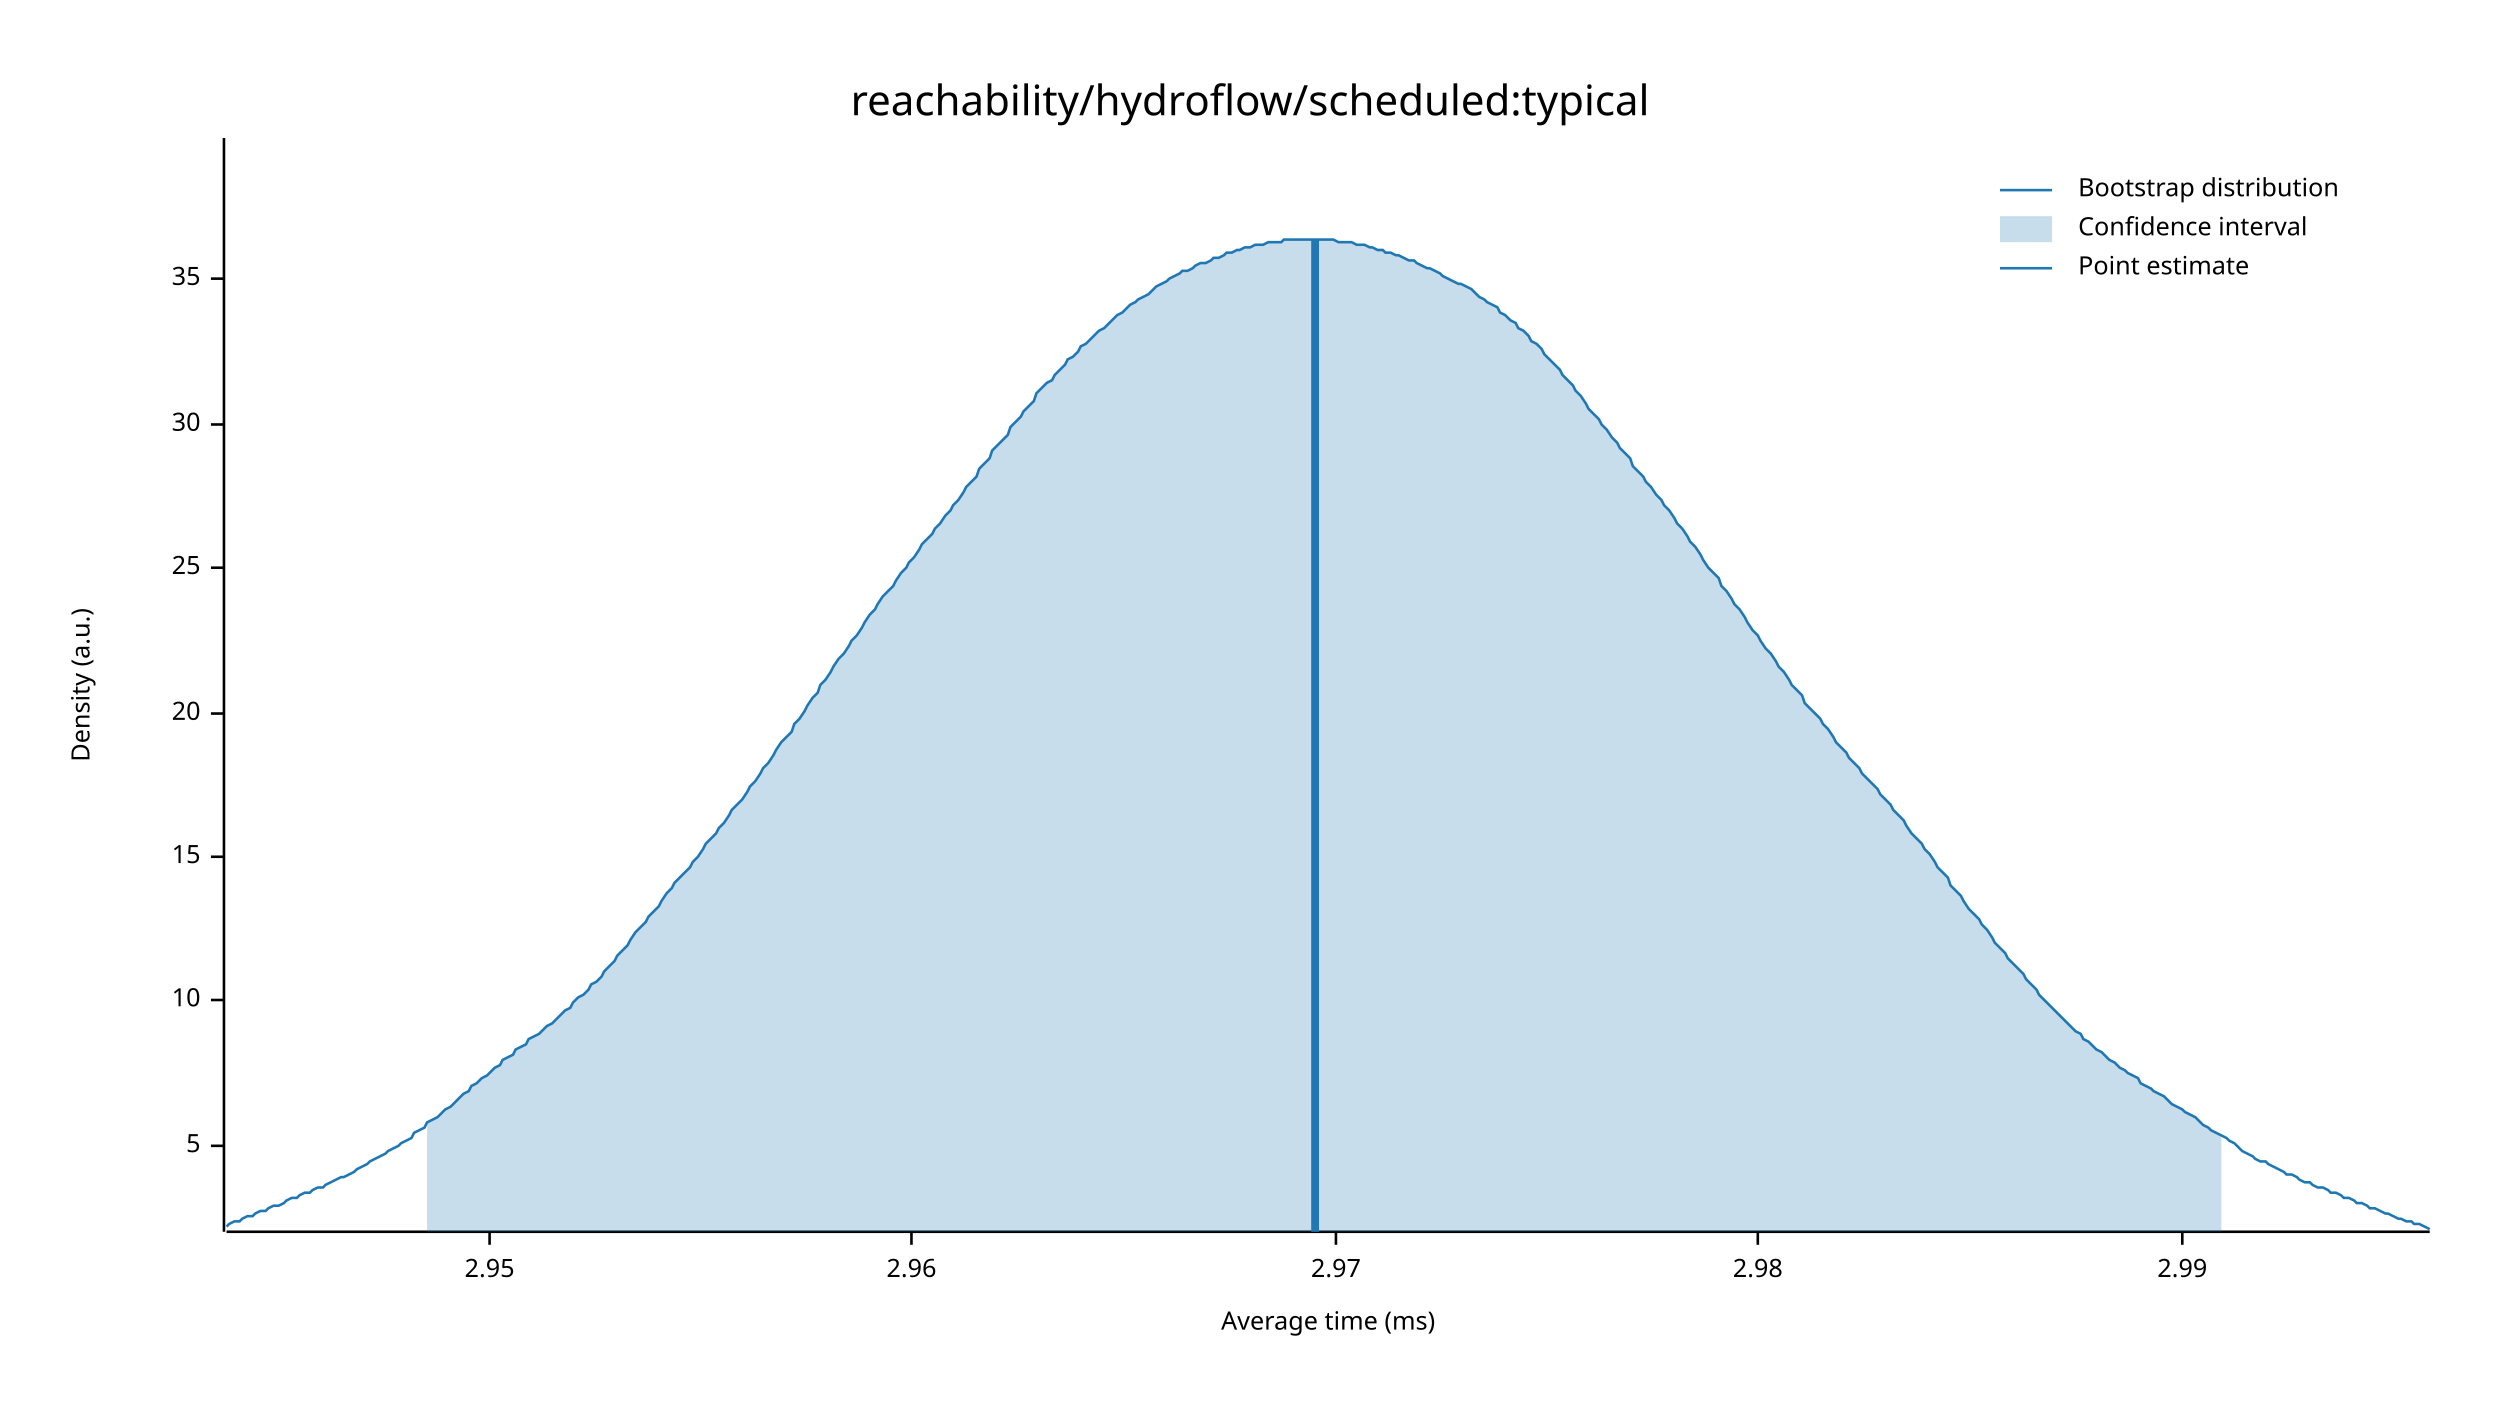
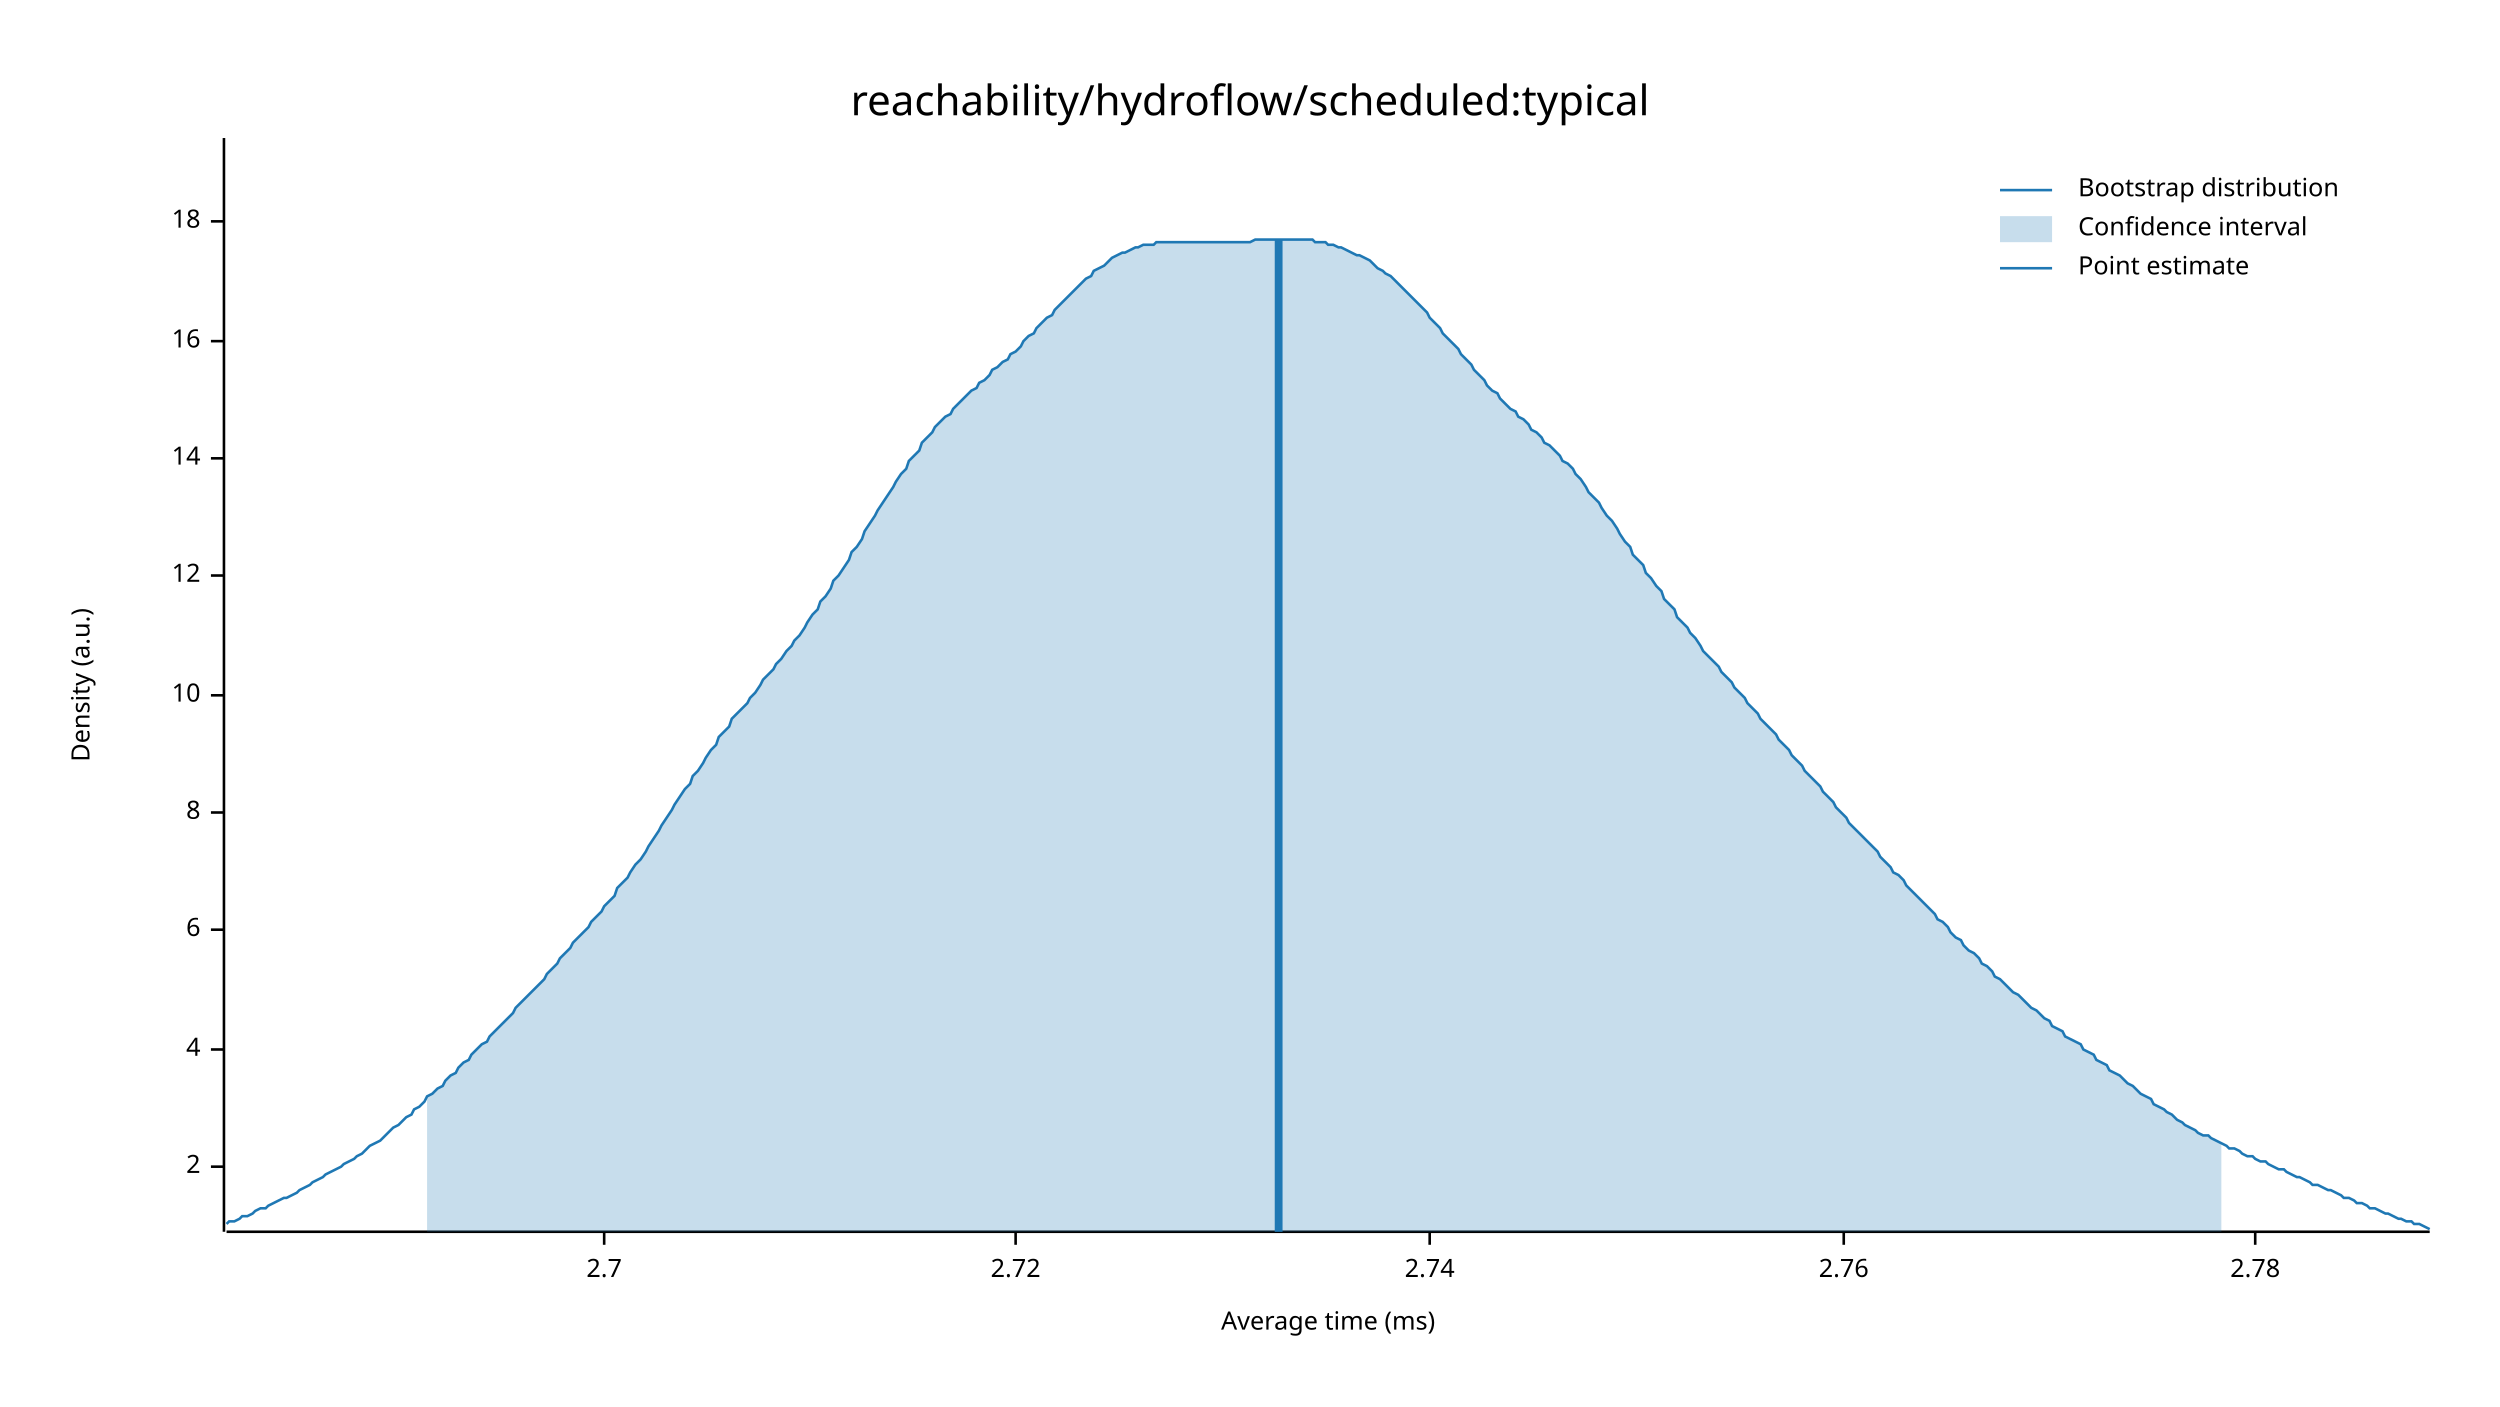
<svg xmlns="http://www.w3.org/2000/svg" width="960" height="540" viewBox="0 0 960 540">
  <text x="480" y="32" dy="0.76em" text-anchor="middle" font-family="sans-serif" font-size="16.129" opacity="1" fill="#000000">
reachability/hydroflow/scheduled:typical
</text>
  <text x="27" y="263" dy="0.76em" text-anchor="middle" font-family="sans-serif" font-size="9.677" opacity="1" fill="#000000" transform="rotate(270, 27, 263)">
Density (a.u.)
</text>
  <text x="510" y="513" dy="-0.5ex" text-anchor="middle" font-family="sans-serif" font-size="9.677" opacity="1" fill="#000000">
Average time (ms)
</text>
  <polyline fill="none" opacity="1" stroke="#000000" stroke-width="1" points="86,53 86,473 " />
-   <text x="77" y="440" dy="0.5ex" text-anchor="end" font-family="sans-serif" font-size="9.677" opacity="1" fill="#000000">
- 5
+   <text x="77" y="448" dy="0.5ex" text-anchor="end" font-family="sans-serif" font-size="9.677" opacity="1" fill="#000000">
+ 2
</text>
-   <polyline fill="none" opacity="1" stroke="#000000" stroke-width="1" points="81,440 86,440 " />
-   <text x="77" y="384" dy="0.5ex" text-anchor="end" font-family="sans-serif" font-size="9.677" opacity="1" fill="#000000">
+   <polyline fill="none" opacity="1" stroke="#000000" stroke-width="1" points="81,448 86,448 " />
+   <text x="77" y="403" dy="0.5ex" text-anchor="end" font-family="sans-serif" font-size="9.677" opacity="1" fill="#000000">
+ 4
+ </text>
+   <polyline fill="none" opacity="1" stroke="#000000" stroke-width="1" points="81,403 86,403 " />
+   <text x="77" y="357" dy="0.5ex" text-anchor="end" font-family="sans-serif" font-size="9.677" opacity="1" fill="#000000">
+ 6
+ </text>
+   <polyline fill="none" opacity="1" stroke="#000000" stroke-width="1" points="81,357 86,357 " />
+   <text x="77" y="312" dy="0.5ex" text-anchor="end" font-family="sans-serif" font-size="9.677" opacity="1" fill="#000000">
+ 8
+ </text>
+   <polyline fill="none" opacity="1" stroke="#000000" stroke-width="1" points="81,312 86,312 " />
+   <text x="77" y="267" dy="0.5ex" text-anchor="end" font-family="sans-serif" font-size="9.677" opacity="1" fill="#000000">
10
</text>
-   <polyline fill="none" opacity="1" stroke="#000000" stroke-width="1" points="81,384 86,384 " />
-   <text x="77" y="329" dy="0.5ex" text-anchor="end" font-family="sans-serif" font-size="9.677" opacity="1" fill="#000000">
- 15
+   <polyline fill="none" opacity="1" stroke="#000000" stroke-width="1" points="81,267 86,267 " />
+   <text x="77" y="221" dy="0.5ex" text-anchor="end" font-family="sans-serif" font-size="9.677" opacity="1" fill="#000000">
+ 12
</text>
-   <polyline fill="none" opacity="1" stroke="#000000" stroke-width="1" points="81,329 86,329 " />
-   <text x="77" y="274" dy="0.5ex" text-anchor="end" font-family="sans-serif" font-size="9.677" opacity="1" fill="#000000">
- 20
+   <polyline fill="none" opacity="1" stroke="#000000" stroke-width="1" points="81,221 86,221 " />
+   <text x="77" y="176" dy="0.5ex" text-anchor="end" font-family="sans-serif" font-size="9.677" opacity="1" fill="#000000">
+ 14
</text>
-   <polyline fill="none" opacity="1" stroke="#000000" stroke-width="1" points="81,274 86,274 " />
-   <text x="77" y="218" dy="0.5ex" text-anchor="end" font-family="sans-serif" font-size="9.677" opacity="1" fill="#000000">
- 25
+   <polyline fill="none" opacity="1" stroke="#000000" stroke-width="1" points="81,176 86,176 " />
+   <text x="77" y="131" dy="0.5ex" text-anchor="end" font-family="sans-serif" font-size="9.677" opacity="1" fill="#000000">
+ 16
</text>
-   <polyline fill="none" opacity="1" stroke="#000000" stroke-width="1" points="81,218 86,218 " />
-   <text x="77" y="163" dy="0.5ex" text-anchor="end" font-family="sans-serif" font-size="9.677" opacity="1" fill="#000000">
- 30
+   <polyline fill="none" opacity="1" stroke="#000000" stroke-width="1" points="81,131 86,131 " />
+   <text x="77" y="85" dy="0.5ex" text-anchor="end" font-family="sans-serif" font-size="9.677" opacity="1" fill="#000000">
+ 18
</text>
-   <polyline fill="none" opacity="1" stroke="#000000" stroke-width="1" points="81,163 86,163 " />
-   <text x="77" y="107" dy="0.5ex" text-anchor="end" font-family="sans-serif" font-size="9.677" opacity="1" fill="#000000">
- 35
+   <polyline fill="none" opacity="1" stroke="#000000" stroke-width="1" points="81,85 86,85 " />
+   <polyline fill="none" opacity="1" stroke="#000000" stroke-width="1" points="87,473 933,473 " />
+   <text x="232" y="483" dy="0.76em" text-anchor="middle" font-family="sans-serif" font-size="9.677" opacity="1" fill="#000000">
+ 2.7
</text>
-   <polyline fill="none" opacity="1" stroke="#000000" stroke-width="1" points="81,107 86,107 " />
-   <polyline fill="none" opacity="1" stroke="#000000" stroke-width="1" points="87,473 933,473 " />
-   <text x="188" y="483" dy="0.76em" text-anchor="middle" font-family="sans-serif" font-size="9.677" opacity="1" fill="#000000">
- 2.95
+   <polyline fill="none" opacity="1" stroke="#000000" stroke-width="1" points="232,473 232,478 " />
+   <text x="390" y="483" dy="0.76em" text-anchor="middle" font-family="sans-serif" font-size="9.677" opacity="1" fill="#000000">
+ 2.72
</text>
-   <polyline fill="none" opacity="1" stroke="#000000" stroke-width="1" points="188,473 188,478 " />
-   <text x="350" y="483" dy="0.76em" text-anchor="middle" font-family="sans-serif" font-size="9.677" opacity="1" fill="#000000">
- 2.96
+   <polyline fill="none" opacity="1" stroke="#000000" stroke-width="1" points="390,473 390,478 " />
+   <text x="549" y="483" dy="0.76em" text-anchor="middle" font-family="sans-serif" font-size="9.677" opacity="1" fill="#000000">
+ 2.74
</text>
-   <polyline fill="none" opacity="1" stroke="#000000" stroke-width="1" points="350,473 350,478 " />
-   <text x="513" y="483" dy="0.76em" text-anchor="middle" font-family="sans-serif" font-size="9.677" opacity="1" fill="#000000">
- 2.97
+   <polyline fill="none" opacity="1" stroke="#000000" stroke-width="1" points="549,473 549,478 " />
+   <text x="708" y="483" dy="0.76em" text-anchor="middle" font-family="sans-serif" font-size="9.677" opacity="1" fill="#000000">
+ 2.76
</text>
-   <polyline fill="none" opacity="1" stroke="#000000" stroke-width="1" points="513,473 513,478 " />
-   <text x="675" y="483" dy="0.76em" text-anchor="middle" font-family="sans-serif" font-size="9.677" opacity="1" fill="#000000">
- 2.98
+   <polyline fill="none" opacity="1" stroke="#000000" stroke-width="1" points="708,473 708,478 " />
+   <text x="866" y="483" dy="0.76em" text-anchor="middle" font-family="sans-serif" font-size="9.677" opacity="1" fill="#000000">
+ 2.78
</text>
-   <polyline fill="none" opacity="1" stroke="#000000" stroke-width="1" points="675,473 675,478 " />
-   <text x="838" y="483" dy="0.76em" text-anchor="middle" font-family="sans-serif" font-size="9.677" opacity="1" fill="#000000">
- 2.99
- </text>
-   <polyline fill="none" opacity="1" stroke="#000000" stroke-width="1" points="838,473 838,478 " />
-   <polyline fill="none" opacity="1" stroke="#1F78B4" stroke-width="1" points="87,471 88,470 90,469 92,469 93,468 95,467 97,467 98,466 100,465 102,465 103,464 105,463 107,463 109,462 110,461 112,460 114,460 115,459 117,458 119,458 120,457 122,456 124,456 125,455 127,454 129,453 131,452 132,452 134,451 136,450 137,449 139,448 141,447 142,446 144,445 146,444 148,443 149,442 151,441 153,440 154,439 156,438 158,437 159,435 161,434 163,433 164,431 166,430 168,429 170,427 171,426 173,425 175,423 176,422 178,420 180,419 181,417 183,416 185,414 187,413 188,412 190,410 192,409 193,407 195,406 197,405 198,403 200,402 202,401 203,399 205,398 207,397 209,395 210,394 212,393 214,391 215,390 217,388 219,387 220,385 222,383 224,382 226,380 227,378 229,377 231,375 232,373 234,371 236,369 237,367 239,365 241,363 242,361 244,358 246,356 248,354 249,352 251,350 253,348 254,346 256,343 258,341 259,339 261,337 263,335 265,333 266,331 268,329 270,326 271,324 273,322 275,320 276,318 278,316 280,313 281,311 283,309 285,307 287,304 288,302 290,300 292,297 293,295 295,293 297,290 298,288 300,285 302,283 304,281 305,278 307,276 309,273 310,271 312,268 314,266 315,263 317,261 319,258 320,256 322,253 324,251 326,248 327,246 329,244 331,241 332,239 334,236 336,234 337,232 339,229 341,227 343,225 344,223 346,220 348,218 349,216 351,214 353,211 354,209 356,207 358,205 359,203 361,201 363,198 365,196 366,194 368,192 370,189 371,187 373,185 375,183 376,180 378,178 380,176 381,173 383,171 385,169 387,167 388,164 390,162 392,160 393,158 395,156 397,154 398,151 400,149 402,147 404,146 405,144 407,142 409,140 410,138 412,137 414,135 415,133 417,132 419,130 420,129 422,127 424,126 426,124 427,123 429,121 431,120 432,119 434,117 436,116 437,115 439,114 441,113 443,111 444,110 446,109 448,108 449,107 451,106 453,105 454,104 456,104 458,103 459,102 461,101 463,101 465,100 466,99 468,99 470,98 471,97 473,97 475,96 476,96 478,95 480,95 482,94 483,94 485,94 487,93 488,93 490,93 492,93 493,92 495,92 497,92 498,92 500,92 502,92 504,92 505,92 507,92 509,92 510,92 512,92 514,93 515,93 517,93 519,93 521,94 522,94 524,94 526,95 527,95 529,96 531,96 532,97 534,97 536,98 537,98 539,99 541,100 543,100 544,101 546,102 548,103 549,103 551,104 553,105 554,106 556,107 558,108 560,109 561,109 563,110 565,111 566,112 568,114 570,115 571,116 573,117 575,118 576,120 578,121 580,123 582,124 583,126 585,127 587,129 588,131 590,132 592,134 593,136 595,138 597,140 599,142 600,144 602,146 604,148 605,150 607,152 609,155 610,157 612,159 614,161 615,163 617,165 619,168 621,170 622,172 624,174 626,176 627,179 629,181 631,183 632,185 634,187 636,190 638,192 639,194 641,196 643,199 644,201 646,203 648,206 649,208 651,210 653,213 654,215 656,218 658,220 660,222 661,225 663,227 665,230 666,232 668,234 670,237 671,239 673,242 675,244 676,246 678,249 680,251 682,254 683,256 685,258 687,261 688,263 690,265 692,267 693,270 695,272 697,274 699,276 700,278 702,280 704,283 705,285 707,287 709,289 710,291 712,293 714,295 715,297 717,299 719,301 721,303 722,305 724,307 726,309 727,311 729,313 731,315 732,317 734,320 736,322 738,324 739,326 741,328 743,331 744,333 746,335 748,337 749,340 751,342 753,344 754,346 756,349 758,351 760,353 761,355 763,357 765,360 766,362 768,364 770,366 771,368 773,370 775,372 777,374 778,376 780,378 782,380 783,382 785,384 787,386 788,387 790,389 792,391 793,392 795,394 797,396 799,397 800,399 802,400 804,402 805,403 807,404 809,406 810,407 812,408 814,410 816,411 817,412 819,413 821,414 822,416 824,417 826,418 827,419 829,420 831,421 832,422 834,424 836,425 838,426 839,427 841,428 843,429 844,430 846,432 848,433 849,434 851,435 853,436 855,437 856,438 858,439 860,441 861,442 863,443 865,444 866,445 868,446 870,446 871,447 873,448 875,449 877,450 878,451 880,451 882,452 883,453 885,454 887,454 888,455 890,456 892,456 894,457 895,458 897,458 899,459 900,460 902,460 904,461 905,462 907,462 909,463 910,464 912,464 914,465 916,466 917,466 919,467 921,468 922,468 924,469 926,469 927,470 929,470 931,471 933,472 " />
-   <polygon opacity="0.25" fill="#1F78B4" points="164,431 166,430 168,429 170,427 171,426 173,425 175,423 176,422 178,420 180,419 181,417 183,416 185,414 187,413 188,412 190,410 192,409 193,407 195,406 197,405 198,403 200,402 202,401 203,399 205,398 207,397 209,395 210,394 212,393 214,391 215,390 217,388 219,387 220,385 222,383 224,382 226,380 227,378 229,377 231,375 232,373 234,371 236,369 237,367 239,365 241,363 242,361 244,358 246,356 248,354 249,352 251,350 253,348 254,346 256,343 258,341 259,339 261,337 263,335 265,333 266,331 268,329 270,326 271,324 273,322 275,320 276,318 278,316 280,313 281,311 283,309 285,307 287,304 288,302 290,300 292,297 293,295 295,293 297,290 298,288 300,285 302,283 304,281 305,278 307,276 309,273 310,271 312,268 314,266 315,263 317,261 319,258 320,256 322,253 324,251 326,248 327,246 329,244 331,241 332,239 334,236 336,234 337,232 339,229 341,227 343,225 344,223 346,220 348,218 349,216 351,214 353,211 354,209 356,207 358,205 359,203 361,201 363,198 365,196 366,194 368,192 370,189 371,187 373,185 375,183 376,180 378,178 380,176 381,173 383,171 385,169 387,167 388,164 390,162 392,160 393,158 395,156 397,154 398,151 400,149 402,147 404,146 405,144 407,142 409,140 410,138 412,137 414,135 415,133 417,132 419,130 420,129 422,127 424,126 426,124 427,123 429,121 431,120 432,119 434,117 436,116 437,115 439,114 441,113 443,111 444,110 446,109 448,108 449,107 451,106 453,105 454,104 456,104 458,103 459,102 461,101 463,101 465,100 466,99 468,99 470,98 471,97 473,97 475,96 476,96 478,95 480,95 482,94 483,94 485,94 487,93 488,93 490,93 492,93 493,92 495,92 497,92 498,92 500,92 502,92 504,92 505,92 507,92 509,92 510,92 512,92 514,93 515,93 517,93 519,93 521,94 522,94 524,94 526,95 527,95 529,96 531,96 532,97 534,97 536,98 537,98 539,99 541,100 543,100 544,101 546,102 548,103 549,103 551,104 553,105 554,106 556,107 558,108 560,109 561,109 563,110 565,111 566,112 568,114 570,115 571,116 573,117 575,118 576,120 578,121 580,123 582,124 583,126 585,127 587,129 588,131 590,132 592,134 593,136 595,138 597,140 599,142 600,144 602,146 604,148 605,150 607,152 609,155 610,157 612,159 614,161 615,163 617,165 619,168 621,170 622,172 624,174 626,176 627,179 629,181 631,183 632,185 634,187 636,190 638,192 639,194 641,196 643,199 644,201 646,203 648,206 649,208 651,210 653,213 654,215 656,218 658,220 660,222 661,225 663,227 665,230 666,232 668,234 670,237 671,239 673,242 675,244 676,246 678,249 680,251 682,254 683,256 685,258 687,261 688,263 690,265 692,267 693,270 695,272 697,274 699,276 700,278 702,280 704,283 705,285 707,287 709,289 710,291 712,293 714,295 715,297 717,299 719,301 721,303 722,305 724,307 726,309 727,311 729,313 731,315 732,317 734,320 736,322 738,324 739,326 741,328 743,331 744,333 746,335 748,337 749,340 751,342 753,344 754,346 756,349 758,351 760,353 761,355 763,357 765,360 766,362 768,364 770,366 771,368 773,370 775,372 777,374 778,376 780,378 782,380 783,382 785,384 787,386 788,387 790,389 792,391 793,392 795,394 797,396 799,397 800,399 802,400 804,402 805,403 807,404 809,406 810,407 812,408 814,410 816,411 817,412 819,413 821,414 822,416 824,417 826,418 827,419 829,420 831,421 832,422 834,424 836,425 838,426 839,427 841,428 843,429 844,430 846,432 848,433 849,434 851,435 853,436 853,473 164,473 " />
-   <polyline fill="none" opacity="1" stroke="#1F78B4" stroke-width="3" points="505,473 505,92 " />
+   <polyline fill="none" opacity="1" stroke="#000000" stroke-width="1" points="866,473 866,478 " />
+   <polyline fill="none" opacity="1" stroke="#1F78B4" stroke-width="1" points="87,470 88,469 90,469 92,468 93,467 95,467 97,466 98,465 100,464 102,464 103,463 105,462 107,461 109,460 110,460 112,459 114,458 115,457 117,456 119,455 120,454 122,453 124,452 125,451 127,450 129,449 131,448 132,447 134,446 136,445 137,444 139,443 141,441 142,440 144,439 146,438 148,436 149,435 151,433 153,432 154,431 156,429 158,428 159,426 161,425 163,423 164,421 166,420 168,418 170,417 171,415 173,413 175,412 176,410 178,408 180,407 181,405 183,403 185,401 187,400 188,398 190,396 192,394 193,393 195,391 197,389 198,387 200,385 202,383 203,382 205,380 207,378 209,376 210,374 212,372 214,370 215,368 217,366 219,364 220,362 222,360 224,358 226,356 227,354 229,352 231,350 232,348 234,346 236,344 237,341 239,339 241,337 242,335 244,332 246,330 248,327 249,325 251,322 253,319 254,317 256,314 258,311 259,309 261,306 263,303 265,301 266,298 268,296 270,293 271,291 273,288 275,286 276,283 278,281 280,279 281,276 283,274 285,272 287,270 288,268 290,266 292,263 293,261 295,259 297,257 298,255 300,253 302,250 304,248 305,246 307,244 309,241 310,239 312,236 314,234 315,231 317,229 319,226 320,223 322,221 324,218 326,215 327,212 329,210 331,207 332,204 334,201 336,198 337,196 339,193 341,190 343,187 344,185 346,182 348,180 349,177 351,175 353,173 354,170 356,168 358,166 359,164 361,162 363,160 365,159 366,157 368,155 370,153 371,152 373,150 375,149 376,147 378,146 380,144 381,142 383,141 385,139 387,138 388,136 390,135 392,133 393,131 395,129 397,128 398,126 400,124 402,122 404,121 405,119 407,117 409,115 410,114 412,112 414,110 415,109 417,107 419,106 420,104 422,103 424,102 426,100 427,99 429,98 431,97 432,97 434,96 436,95 437,95 439,94 441,94 443,94 444,93 446,93 448,93 449,93 451,93 453,93 454,93 456,93 458,93 459,93 461,93 463,93 465,93 466,93 468,93 470,93 471,93 473,93 475,93 476,93 478,93 480,93 482,92 483,92 485,92 487,92 488,92 490,92 492,92 493,92 495,92 497,92 498,92 500,92 502,92 504,92 505,93 507,93 509,93 510,94 512,94 514,95 515,95 517,96 519,97 521,98 522,98 524,99 526,100 527,101 529,103 531,104 532,105 534,106 536,108 537,109 539,111 541,113 543,115 544,116 546,118 548,120 549,122 551,124 553,126 554,128 556,130 558,132 560,134 561,136 563,138 565,140 566,142 568,144 570,146 571,148 573,150 575,151 576,153 578,155 580,157 582,158 583,160 585,161 587,163 588,165 590,166 592,168 593,170 595,171 597,173 599,175 600,177 602,178 604,180 605,182 607,184 609,187 610,189 612,191 614,193 615,195 617,198 619,200 621,203 622,205 624,208 626,210 627,213 629,215 631,217 632,220 634,222 636,225 638,227 639,230 641,232 643,234 644,237 646,239 648,241 649,243 651,245 653,248 654,250 656,252 658,254 660,256 661,258 663,260 665,262 666,264 668,266 670,268 671,270 673,272 675,274 676,276 678,278 680,280 682,282 683,284 685,286 687,288 688,290 690,292 692,294 693,296 695,298 697,300 699,302 700,304 702,306 704,308 705,310 707,312 709,314 710,316 712,318 714,320 715,321 717,323 719,325 721,327 722,329 724,331 726,333 727,335 729,336 731,338 732,340 734,342 736,344 738,346 739,347 741,349 743,351 744,353 746,354 748,356 749,358 751,360 753,361 754,363 756,365 758,366 760,368 761,370 763,371 765,373 766,375 768,376 770,378 771,379 773,381 775,382 777,384 778,385 780,387 782,388 783,389 785,391 787,392 788,394 790,395 792,396 793,398 795,399 797,400 799,401 800,403 802,404 804,405 805,407 807,408 809,409 810,411 812,412 814,413 816,415 817,416 819,417 821,419 822,420 824,421 826,422 827,424 829,425 831,426 832,427 834,428 836,430 838,431 839,432 841,433 843,434 844,435 846,436 848,436 849,437 851,438 853,439 855,440 856,441 858,441 860,442 861,443 863,444 865,444 866,445 868,446 870,446 871,447 873,448 875,449 877,449 878,450 880,451 882,452 883,452 885,453 887,454 888,455 890,455 892,456 894,457 895,457 897,458 899,459 900,460 902,460 904,461 905,462 907,462 909,463 910,464 912,464 914,465 916,466 917,466 919,467 921,468 922,468 924,469 926,469 927,470 929,470 931,471 933,472 " />
+   <polygon opacity="0.25" fill="#1F78B4" points="164,421 166,420 168,418 170,417 171,415 173,413 175,412 176,410 178,408 180,407 181,405 183,403 185,401 187,400 188,398 190,396 192,394 193,393 195,391 197,389 198,387 200,385 202,383 203,382 205,380 207,378 209,376 210,374 212,372 214,370 215,368 217,366 219,364 220,362 222,360 224,358 226,356 227,354 229,352 231,350 232,348 234,346 236,344 237,341 239,339 241,337 242,335 244,332 246,330 248,327 249,325 251,322 253,319 254,317 256,314 258,311 259,309 261,306 263,303 265,301 266,298 268,296 270,293 271,291 273,288 275,286 276,283 278,281 280,279 281,276 283,274 285,272 287,270 288,268 290,266 292,263 293,261 295,259 297,257 298,255 300,253 302,250 304,248 305,246 307,244 309,241 310,239 312,236 314,234 315,231 317,229 319,226 320,223 322,221 324,218 326,215 327,212 329,210 331,207 332,204 334,201 336,198 337,196 339,193 341,190 343,187 344,185 346,182 348,180 349,177 351,175 353,173 354,170 356,168 358,166 359,164 361,162 363,160 365,159 366,157 368,155 370,153 371,152 373,150 375,149 376,147 378,146 380,144 381,142 383,141 385,139 387,138 388,136 390,135 392,133 393,131 395,129 397,128 398,126 400,124 402,122 404,121 405,119 407,117 409,115 410,114 412,112 414,110 415,109 417,107 419,106 420,104 422,103 424,102 426,100 427,99 429,98 431,97 432,97 434,96 436,95 437,95 439,94 441,94 443,94 444,93 446,93 448,93 449,93 451,93 453,93 454,93 456,93 458,93 459,93 461,93 463,93 465,93 466,93 468,93 470,93 471,93 473,93 475,93 476,93 478,93 480,93 482,92 483,92 485,92 487,92 488,92 490,92 492,92 493,92 495,92 497,92 498,92 500,92 502,92 504,92 505,93 507,93 509,93 510,94 512,94 514,95 515,95 517,96 519,97 521,98 522,98 524,99 526,100 527,101 529,103 531,104 532,105 534,106 536,108 537,109 539,111 541,113 543,115 544,116 546,118 548,120 549,122 551,124 553,126 554,128 556,130 558,132 560,134 561,136 563,138 565,140 566,142 568,144 570,146 571,148 573,150 575,151 576,153 578,155 580,157 582,158 583,160 585,161 587,163 588,165 590,166 592,168 593,170 595,171 597,173 599,175 600,177 602,178 604,180 605,182 607,184 609,187 610,189 612,191 614,193 615,195 617,198 619,200 621,203 622,205 624,208 626,210 627,213 629,215 631,217 632,220 634,222 636,225 638,227 639,230 641,232 643,234 644,237 646,239 648,241 649,243 651,245 653,248 654,250 656,252 658,254 660,256 661,258 663,260 665,262 666,264 668,266 670,268 671,270 673,272 675,274 676,276 678,278 680,280 682,282 683,284 685,286 687,288 688,290 690,292 692,294 693,296 695,298 697,300 699,302 700,304 702,306 704,308 705,310 707,312 709,314 710,316 712,318 714,320 715,321 717,323 719,325 721,327 722,329 724,331 726,333 727,335 729,336 731,338 732,340 734,342 736,344 738,346 739,347 741,349 743,351 744,353 746,354 748,356 749,358 751,360 753,361 754,363 756,365 758,366 760,368 761,370 763,371 765,373 766,375 768,376 770,378 771,379 773,381 775,382 777,384 778,385 780,387 782,388 783,389 785,391 787,392 788,394 790,395 792,396 793,398 795,399 797,400 799,401 800,403 802,404 804,405 805,407 807,408 809,409 810,411 812,412 814,413 816,415 817,416 819,417 821,419 822,420 824,421 826,422 827,424 829,425 831,426 832,427 834,428 836,430 838,431 839,432 841,433 843,434 844,435 846,436 848,436 849,437 851,438 853,439 853,473 164,473 " />
+   <polyline fill="none" opacity="1" stroke="#1F78B4" stroke-width="3" points="491,473 491,92 " />
  <text x="798" y="68" dy="0.76em" text-anchor="start" font-family="sans-serif" font-size="9.677" opacity="1" fill="#000000">
Bootstrap distribution
</text>
  <text x="798" y="83" dy="0.76em" text-anchor="start" font-family="sans-serif" font-size="9.677" opacity="1" fill="#000000">
Confidence interval
</text>
  <text x="798" y="98" dy="0.76em" text-anchor="start" font-family="sans-serif" font-size="9.677" opacity="1" fill="#000000">
Point estimate
</text>
  <polyline fill="none" opacity="1" stroke="#1F78B4" stroke-width="1" points="768,73 788,73 " />
  <rect x="768" y="83" width="20" height="10" opacity="0.25" fill="#1F78B4" stroke="none" />
  <polyline fill="none" opacity="1" stroke="#1F78B4" stroke-width="1" points="768,103 788,103 " />
</svg>
